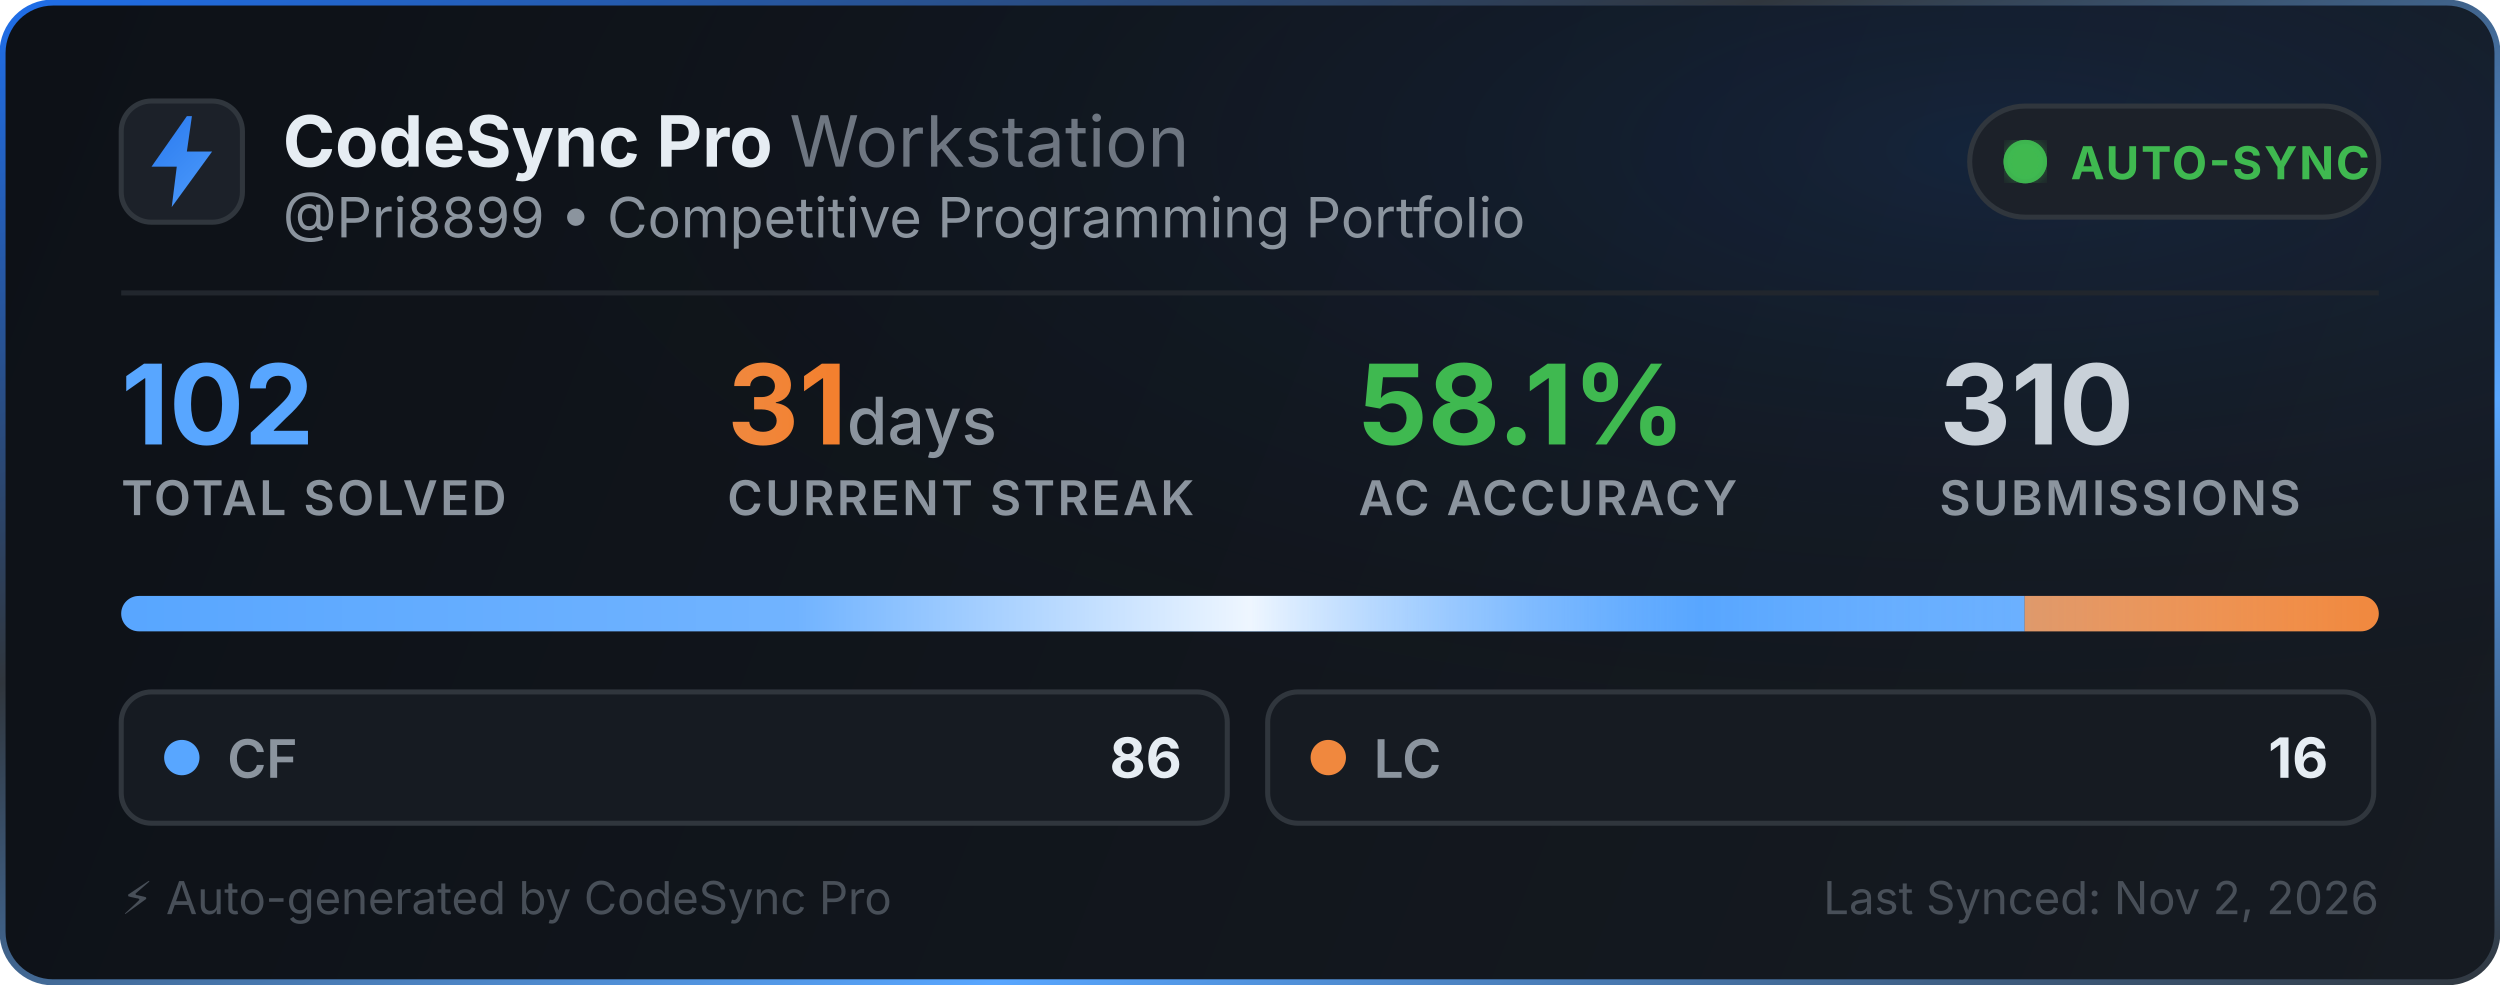
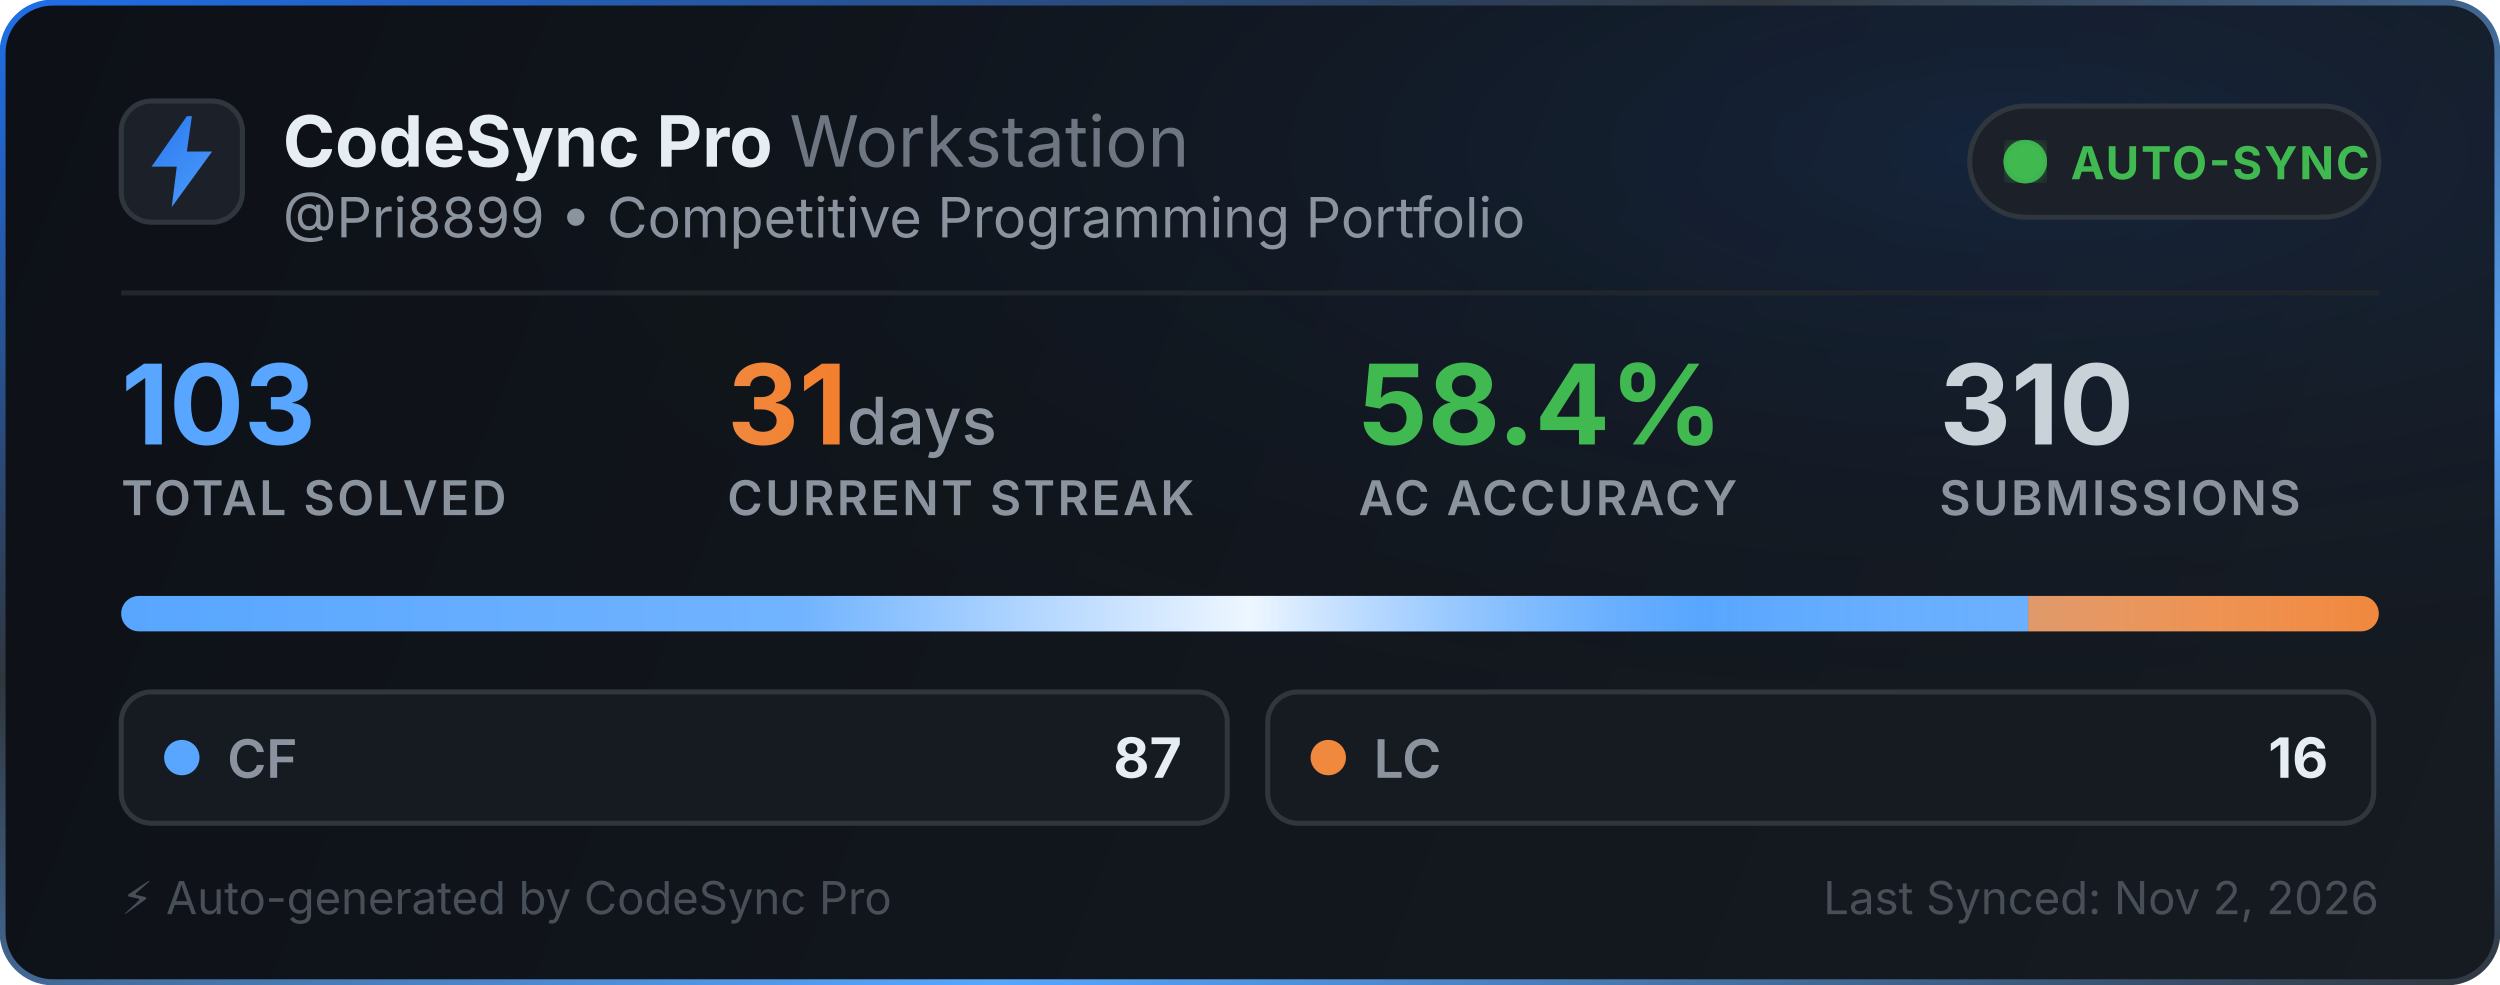
<svg xmlns="http://www.w3.org/2000/svg" width="495" height="195" viewBox="0 0 495 195" fill="none">
  <defs>
    <linearGradient id="bg" x1="0" y1="0" x2="495" y2="195" gradientUnits="userSpaceOnUse">
      <stop offset="0%" stop-color="#0d1117" />
      <stop offset="100%" stop-color="#161b22" />
    </linearGradient>
    <linearGradient id="border-flow" x1="0%" y1="0%" x2="100%" y2="100%">
      <stop offset="0%" stop-color="#1f6feb">
        <animate attributeName="stop-color" values="#1f6feb; #58a6ff; #3fb950; #1f6feb" dur="6s" repeatCount="indefinite" />
      </stop>
      <stop offset="35%" stop-color="#30363d">
        <animate attributeName="stop-color" values="#30363d; #1f6feb; #30363d; #30363d" dur="6s" repeatCount="indefinite" />
      </stop>
      <stop offset="70%" stop-color="#58a6ff">
        <animate attributeName="stop-color" values="#58a6ff; #3fb950; #1f6feb; #58a6ff" dur="6s" repeatCount="indefinite" />
      </stop>
      <stop offset="100%" stop-color="#30363d">
        <animate attributeName="stop-color" values="#30363d; #30363d; #58a6ff; #30363d" dur="6s" repeatCount="indefinite" />
      </stop>
    </linearGradient>
    <radialGradient id="aurora" cx="80%" cy="15%" r="65%">
      <stop offset="0%" stop-color="#1f6feb" stop-opacity="0.14">
        <animate attributeName="stop-opacity" values="0.06; 0.22; 0.06" dur="3.5s" repeatCount="indefinite" />
      </stop>
      <stop offset="100%" stop-color="#0d1117" stop-opacity="0" />
    </radialGradient>
    <linearGradient id="icon-grad" x1="0" y1="0" x2="24" y2="24" gradientUnits="userSpaceOnUse">
      <stop offset="0%" stop-color="#1f6feb">
        <animate attributeName="stop-color" values="#1f6feb; #58a6ff; #388bfd; #1f6feb" dur="2.5s" repeatCount="indefinite" />
      </stop>
      <stop offset="100%" stop-color="#58a6ff">
        <animate attributeName="stop-color" values="#58a6ff; #79c0ff; #1f6feb; #58a6ff" dur="2.5s" repeatCount="indefinite" />
      </stop>
    </linearGradient>
    <linearGradient id="streak-flame" x1="0%" y1="0%" x2="100%" y2="0%">
      <stop offset="0%" stop-color="#f0883e">
        <animate attributeName="stop-color" values="#f0883e; #ff7b72; #f97316; #f0883e" dur="2.2s" repeatCount="indefinite" />
      </stop>
      <stop offset="100%" stop-color="#f97316">
        <animate attributeName="stop-color" values="#f97316; #f0883e; #ff7b72; #f97316" dur="2.2s" repeatCount="indefinite" />
      </stop>
    </linearGradient>
    <linearGradient id="laser-sweep" x1="0%" y1="0%" x2="100%" y2="0%">
      <stop offset="0%" stop-color="#ffffff" stop-opacity="0" />
      <stop offset="30%" stop-color="#ffffff" stop-opacity="0.15" />
      <stop offset="50%" stop-color="#ffffff" stop-opacity="0.9" />
      <stop offset="70%" stop-color="#58a6ff" stop-opacity="0.45" />
      <stop offset="100%" stop-color="#ffffff" stop-opacity="0" />
      <animate attributeName="x1" values="-150%; 150%" dur="2.4s" repeatCount="indefinite" />
      <animate attributeName="x2" values="-50%; 250%" dur="2.4s" repeatCount="indefinite" />
    </linearGradient>
    <clipPath id="bar-clip">
      <rect x="24" y="118" width="447" height="7" rx="3.5" />
    </clipPath>
    <filter id="glow">
      <feGaussianBlur stdDeviation="2" result="blur" />
      <feMerge>
        <feMergeNode in="blur" />
        <feMergeNode in="SourceGraphic" />
      </feMerge>
    </filter>
  </defs>
  <style>
    .title { font-family: -apple-system, BlinkMacSystemFont, "Segoe UI", Inter, Helvetica, Arial, sans-serif; font-size: 14px; font-weight: 700; fill: #e6edf3; }
    .subtitle { font-family: -apple-system, BlinkMacSystemFont, "Segoe UI", Inter, Helvetica, Arial, sans-serif; font-size: 11px; fill: #8b949e; }
    .stat-val { font-family: -apple-system, BlinkMacSystemFont, "Segoe UI", Inter, Helvetica, Arial, sans-serif; font-weight: 700; }
    .stat-lbl { font-family: -apple-system, BlinkMacSystemFont, "Segoe UI", Inter, Helvetica, Arial, sans-serif; font-size: 9.5px; font-weight: 600; fill: #8b949e; letter-spacing: 0.5px; }
  </style>
  <rect x="0.5" y="0.5" width="494" height="194" rx="10" fill="url(#bg)" stroke="url(#border-flow)" stroke-width="1.2" />
  <rect x="1" y="1" width="493" height="193" rx="10" fill="url(#aurora)" pointer-events="none" />
  <g transform="translate(24, 20)">
    <rect width="24" height="24" rx="6" fill="#1c2129" stroke="#30363d" stroke-width="1" />
    <path d="M13 3L6 13h5l-1 8 8-11h-5l1-7z" fill="url(#icon-grad)" />
  </g>
  <g>
    <text x="56" y="33" class="title">CodeSync Pro <tspan font-weight="400" fill="#6e7681">Workstation</tspan>
    </text>
    <text x="56" y="47" class="subtitle">@Pri8899 • Competitive Programming Portfolio</text>
  </g>
  <g transform="translate(390, 21)">
    <rect width="81" height="22" rx="11" fill="#1c2129" stroke="#30363d" stroke-width="1" />
    <circle cx="11" cy="11" r="3.5" fill="#3fb950" filter="url(#glow)" />
    <circle cx="11" cy="11" r="3.5" fill="none" stroke="#3fb950" stroke-width="1.6" opacity="0.8">
      <animate attributeName="r" values="3.5; 10" dur="2s" repeatCount="indefinite" />
      <animate attributeName="opacity" values="0.85; 0" dur="2s" repeatCount="indefinite" />
      <animate attributeName="stroke-width" values="1.6; 0.2" dur="2s" repeatCount="indefinite" />
    </circle>
    <circle cx="11" cy="11" r="3.5" fill="none" stroke="#3fb950" stroke-width="1.6" opacity="0.8">
      <animate attributeName="r" values="3.5; 10" dur="2s" begin="1s" repeatCount="indefinite" />
      <animate attributeName="opacity" values="0.85; 0" dur="2s" begin="1s" repeatCount="indefinite" />
      <animate attributeName="stroke-width" values="1.6; 0.2" dur="2s" begin="1s" repeatCount="indefinite" />
    </circle>
    <text x="20" y="14.5" font-family="-apple-system, BlinkMacSystemFont, Segoe UI, Inter, Helvetica, Arial, sans-serif" font-size="9" font-weight="700" fill="#3fb950" letter-spacing="0.4px">AUTO-SYNC</text>
  </g>
  <line x1="24" y1="58" x2="471" y2="58" stroke="#21262d" stroke-width="1" />
  <g transform="translate(24, 68)">
    <g>
-       <text x="0" y="20" class="stat-val" font-size="22" fill="#58a6ff">102</text>
+       <text x="0" y="20" class="stat-val" font-size="22" fill="#58a6ff">103</text>
      <text x="0" y="34" class="stat-lbl">TOTAL SOLVED</text>
    </g>
    <g>
      <text x="120" y="20" class="stat-val" font-size="22" fill="url(#streak-flame)">31<tspan font-size="13" font-weight="500" fill="#8b949e"> days</tspan>
      </text>
      <text x="120" y="34" class="stat-lbl">CURRENT STREAK</text>
    </g>
    <g>
-       <text x="245" y="20" class="stat-val" font-size="22" fill="#3fb950">58.1%</text>
+       <text x="245" y="20" class="stat-val" font-size="22" fill="#3fb950">58.4%</text>
      <text x="245" y="34" class="stat-lbl">AC ACCURACY</text>
    </g>
    <g>
      <text x="360" y="20" class="stat-val" font-size="22" fill="#c9d1d9">310</text>
      <text x="360" y="34" class="stat-lbl">SUBMISSIONS</text>
    </g>
  </g>
  <g>
    <rect x="24" y="118" width="447" height="7" rx="3.5" fill="#21262d" />
    <g clip-path="url(#bar-clip)">
-       <rect x="24" y="118" width="376.882" height="7" fill="#58a6ff" />
-       <rect x="400.882" y="118" width="70.118" height="7" fill="#f0883e" />
+       <rect x="24" y="118" width="377.563" height="7" fill="#58a6ff" />
+       <rect x="401.563" y="118" width="69.437" height="7" fill="#f0883e" />
      <rect x="24" y="118" width="447" height="7" fill="url(#laser-sweep)" />
    </g>
  </g>
  <g transform="translate(24, 137)">
    <rect width="219" height="26" rx="6" fill="#161b22" stroke="#30363d" stroke-width="1" />
    <circle cx="12" cy="13" r="3.5" fill="#58a6ff">
      <animate attributeName="r" values="3.0; 4.3; 3.0" dur="2s" repeatCount="indefinite" />
      <animate attributeName="opacity" values="0.75; 1; 0.75" dur="2s" repeatCount="indefinite" />
    </circle>
    <text x="21" y="17" font-family="-apple-system, BlinkMacSystemFont, Segoe UI, Inter, Helvetica, Arial, sans-serif" font-size="10.5" font-weight="600" fill="#8b949e">CF</text>
-     <text x="210" y="17" text-anchor="end" font-family="-apple-system, BlinkMacSystemFont, Segoe UI, Inter, Helvetica, Arial, sans-serif" font-size="11" font-weight="700" fill="#e6edf3">86</text>
+     <text x="210" y="17" text-anchor="end" font-family="-apple-system, BlinkMacSystemFont, Segoe UI, Inter, Helvetica, Arial, sans-serif" font-size="11" font-weight="700" fill="#e6edf3">87</text>
  </g>
  <g transform="translate(251, 137)">
    <rect width="219" height="26" rx="6" fill="#161b22" stroke="#30363d" stroke-width="1" />
    <circle cx="12" cy="13" r="3.5" fill="#f0883e">
      <animate attributeName="r" values="3.0; 4.3; 3.0" dur="2.25s" repeatCount="indefinite" />
      <animate attributeName="opacity" values="0.75; 1; 0.75" dur="2.25s" repeatCount="indefinite" />
    </circle>
    <text x="21" y="17" font-family="-apple-system, BlinkMacSystemFont, Segoe UI, Inter, Helvetica, Arial, sans-serif" font-size="10.5" font-weight="600" fill="#8b949e">LC</text>
    <text x="210" y="17" text-anchor="end" font-family="-apple-system, BlinkMacSystemFont, Segoe UI, Inter, Helvetica, Arial, sans-serif" font-size="11" font-weight="700" fill="#e6edf3">16</text>
  </g>
  <text x="24" y="181" font-family="-apple-system, BlinkMacSystemFont, Segoe UI, Inter, Helvetica, Arial, sans-serif" font-size="9" fill="#484f58">⚡ Auto-generated by CodeSync Pro</text>
  <text x="471" y="181" text-anchor="end" font-family="-apple-system, BlinkMacSystemFont, Segoe UI, Inter, Helvetica, Arial, sans-serif" font-size="9" fill="#484f58">Last Synced: Nov 2, 2026</text>
</svg>
